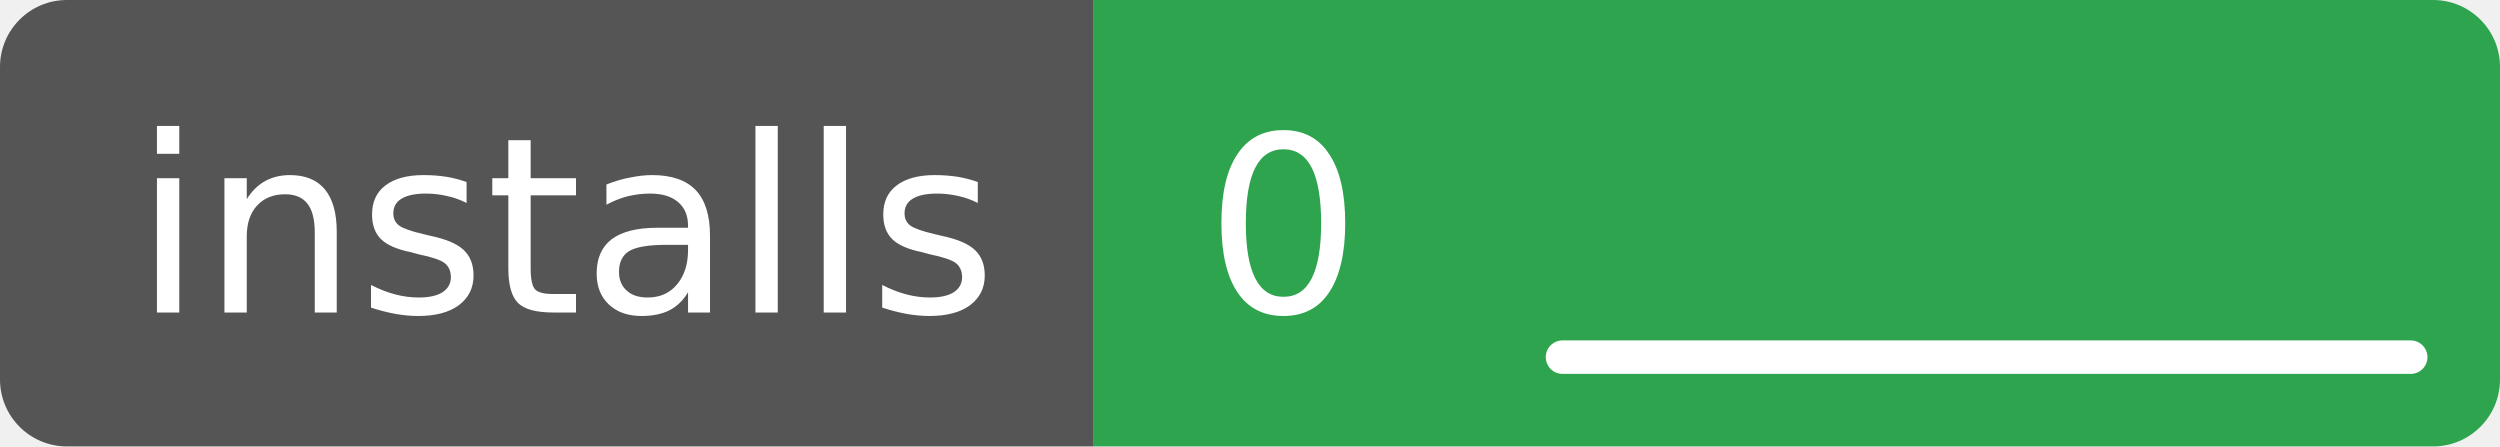
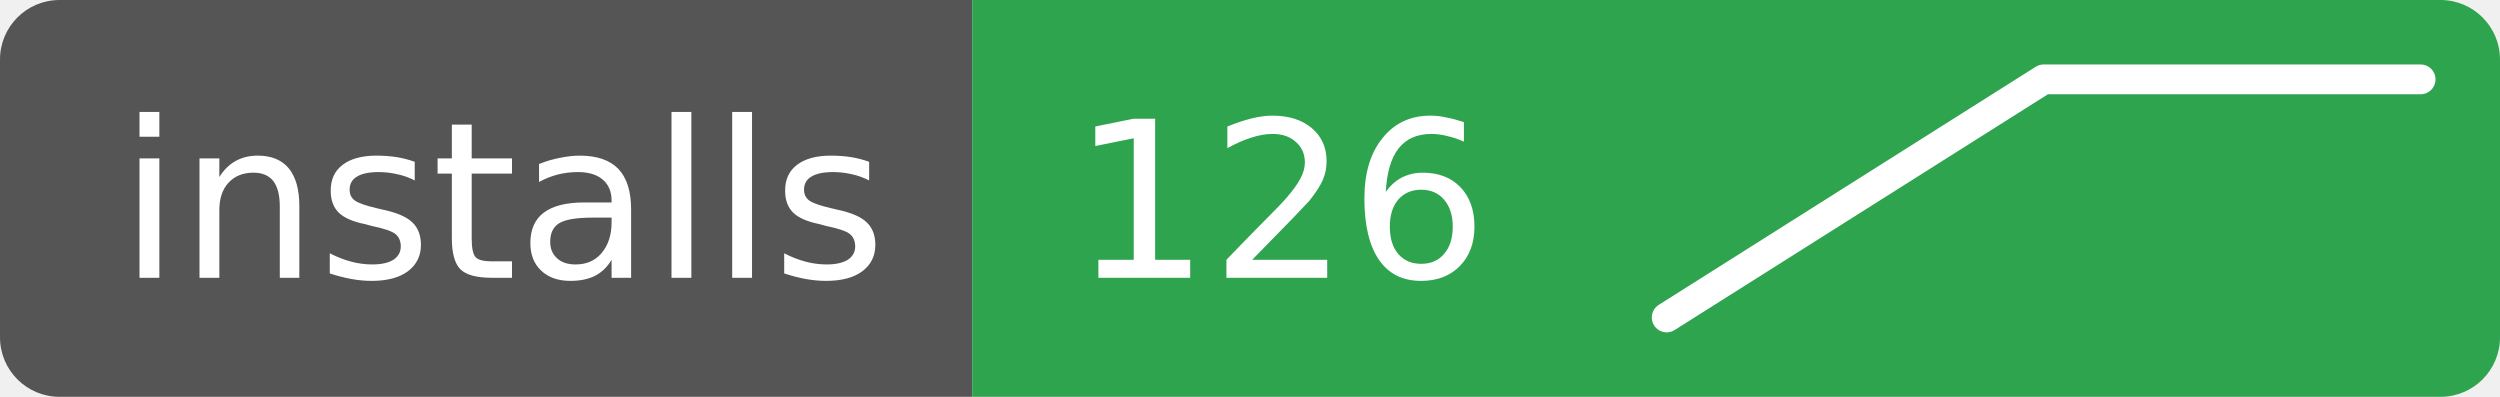
- <svg xmlns="http://www.w3.org/2000/svg" width="112" height="20" role="img" aria-label="installs: 0">
+ <svg xmlns="http://www.w3.org/2000/svg" width="126" height="20" role="img" aria-label="installs: 126">
  <clipPath id="r">
-     <rect width="112" height="20" rx="3" />
+     <rect width="126" height="20" rx="3" />
  </clipPath>
  <g clip-path="url(#r)">
    <rect width="49" height="20" fill="#555" />
-     <rect x="49" width="63" height="20" fill="#2ea44f" />
+     <rect x="49" width="77" height="20" fill="#2ea44f" />
  </g>
  <g fill="#fff" font-family="Verdana,Geneva,DejaVu Sans,sans-serif" font-size="11">
    <text x="6" y="14">installs</text>
-     <text x="54" y="14">0</text>
+     <text x="54" y="14">126</text>
  </g>
-   <polyline points="70.0,16.0 108.0,16.0" fill="none" stroke="#fff" stroke-width="1.5" stroke-linejoin="round" stroke-linecap="round" />
+   <polyline points="84.0,16.0 103.0,4.0 122.0,4.0" fill="none" stroke="#fff" stroke-width="1.5" stroke-linejoin="round" stroke-linecap="round" />
</svg>
